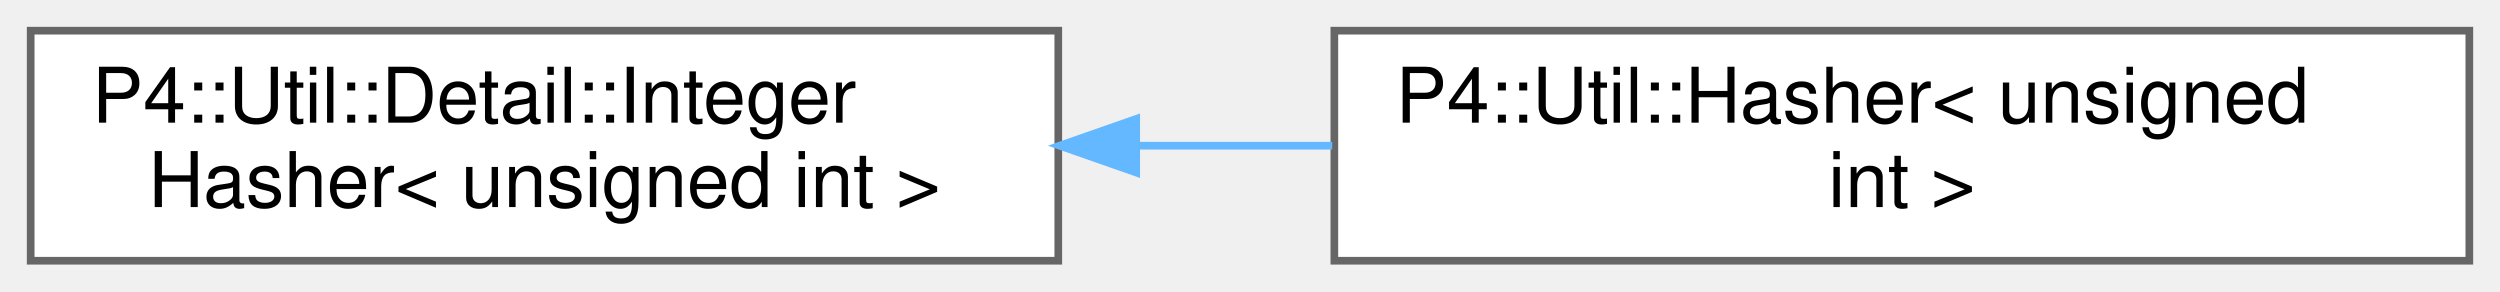
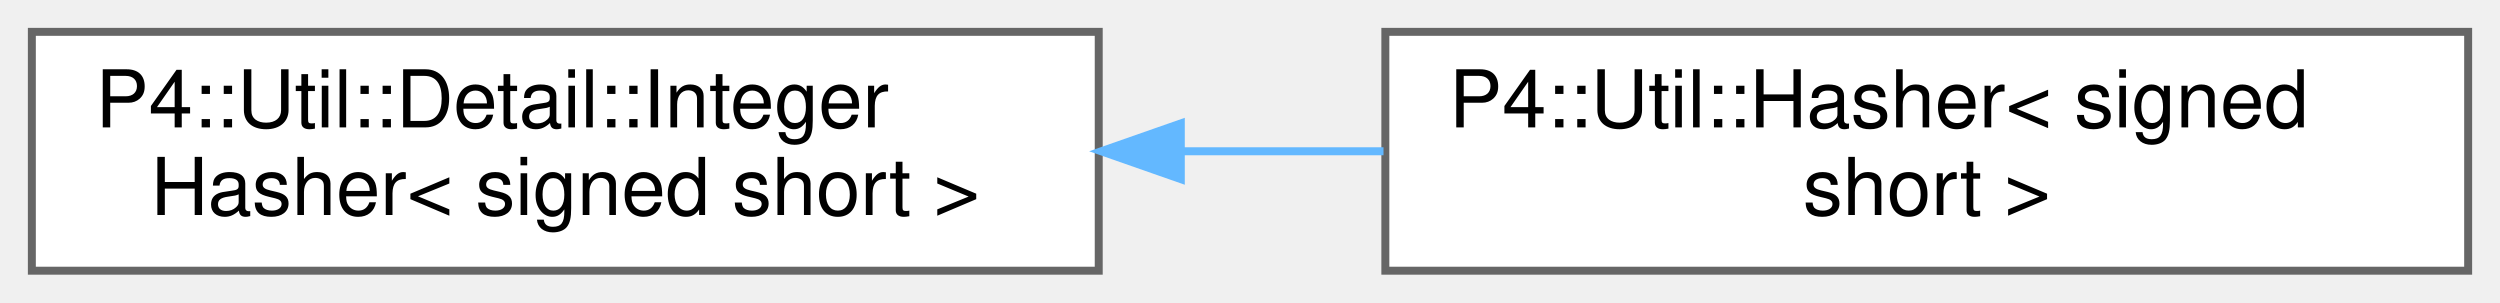
- <svg xmlns="http://www.w3.org/2000/svg" xmlns:xlink="http://www.w3.org/1999/xlink" width="326pt" height="38pt" viewBox="0.00 0.00 326.00 38.00">
+ <svg xmlns="http://www.w3.org/2000/svg" xmlns:xlink="http://www.w3.org/1999/xlink" width="314pt" height="38pt" viewBox="0.00 0.00 314.00 38.00">
  <g id="graph0" class="graph" transform="scale(1 1) rotate(0) translate(4 34)">
    <g id="Node000000" class="node">
      <g id="a_Node000000">
        <a xlink:href="struct_p4_1_1_util_1_1_detail_1_1_integer_hasher.html" target="_top" xlink:title=" ">
          <polygon fill="white" stroke="#666666" points="134,-30 0,-30 0,0 134,0 134,-30" />
          <text text-anchor="start" x="8" y="-18" font-family="Helvetica,sans-Serif" font-size="10.00">P4::Util::Detail::Integer</text>
-           <text text-anchor="middle" x="67" y="-7" font-family="Helvetica,sans-Serif" font-size="10.00">Hasher&lt; unsigned int &gt;</text>
+           <text text-anchor="middle" x="67" y="-7" font-family="Helvetica,sans-Serif" font-size="10.00">Hasher&lt; signed short &gt;</text>
        </a>
      </g>
    </g>
    <g id="Node000001" class="node">
      <g id="a_Node000001">
-         <a xlink:href="struct_p4_1_1_util_1_1_hasher_3_01unsigned_01int_01_4.html" target="_top" xlink:title=" ">
-           <polygon fill="white" stroke="#666666" points="318,-30 170,-30 170,0 318,0 318,-30" />
-           <text text-anchor="start" x="178" y="-18" font-family="Helvetica,sans-Serif" font-size="10.00">P4::Util::Hasher&lt; unsigned</text>
-           <text text-anchor="middle" x="244" y="-7" font-family="Helvetica,sans-Serif" font-size="10.00"> int &gt;</text>
+         <a xlink:href="struct_p4_1_1_util_1_1_hasher_3_01signed_01short_01_4.html" target="_top" xlink:title=" ">
+           <polygon fill="white" stroke="#666666" points="306,-30 170,-30 170,0 306,0 306,-30" />
+           <text text-anchor="start" x="178" y="-18" font-family="Helvetica,sans-Serif" font-size="10.00">P4::Util::Hasher&lt; signed</text>
+           <text text-anchor="middle" x="238" y="-7" font-family="Helvetica,sans-Serif" font-size="10.00"> short &gt;</text>
        </a>
      </g>
    </g>
    <g id="edge1116_Node000000_Node000001" class="edge">
      <g id="a_edge1116_Node000000_Node000001">
        <a xlink:title=" ">
-           <path fill="none" stroke="#63b8ff" d="M144.34,-15C152.77,-15 161.33,-15 169.72,-15" />
-           <polygon fill="#63b8ff" stroke="#63b8ff" points="144.16,-11.5 134.16,-15 144.16,-18.5 144.16,-11.5" />
+           <path fill="none" stroke="#63b8ff" d="M144.51,-15C152.94,-15 161.47,-15 169.77,-15" />
+           <polygon fill="#63b8ff" stroke="#63b8ff" points="144.31,-11.5 134.31,-15 144.31,-18.5 144.31,-11.5" />
        </a>
      </g>
    </g>
  </g>
</svg>
